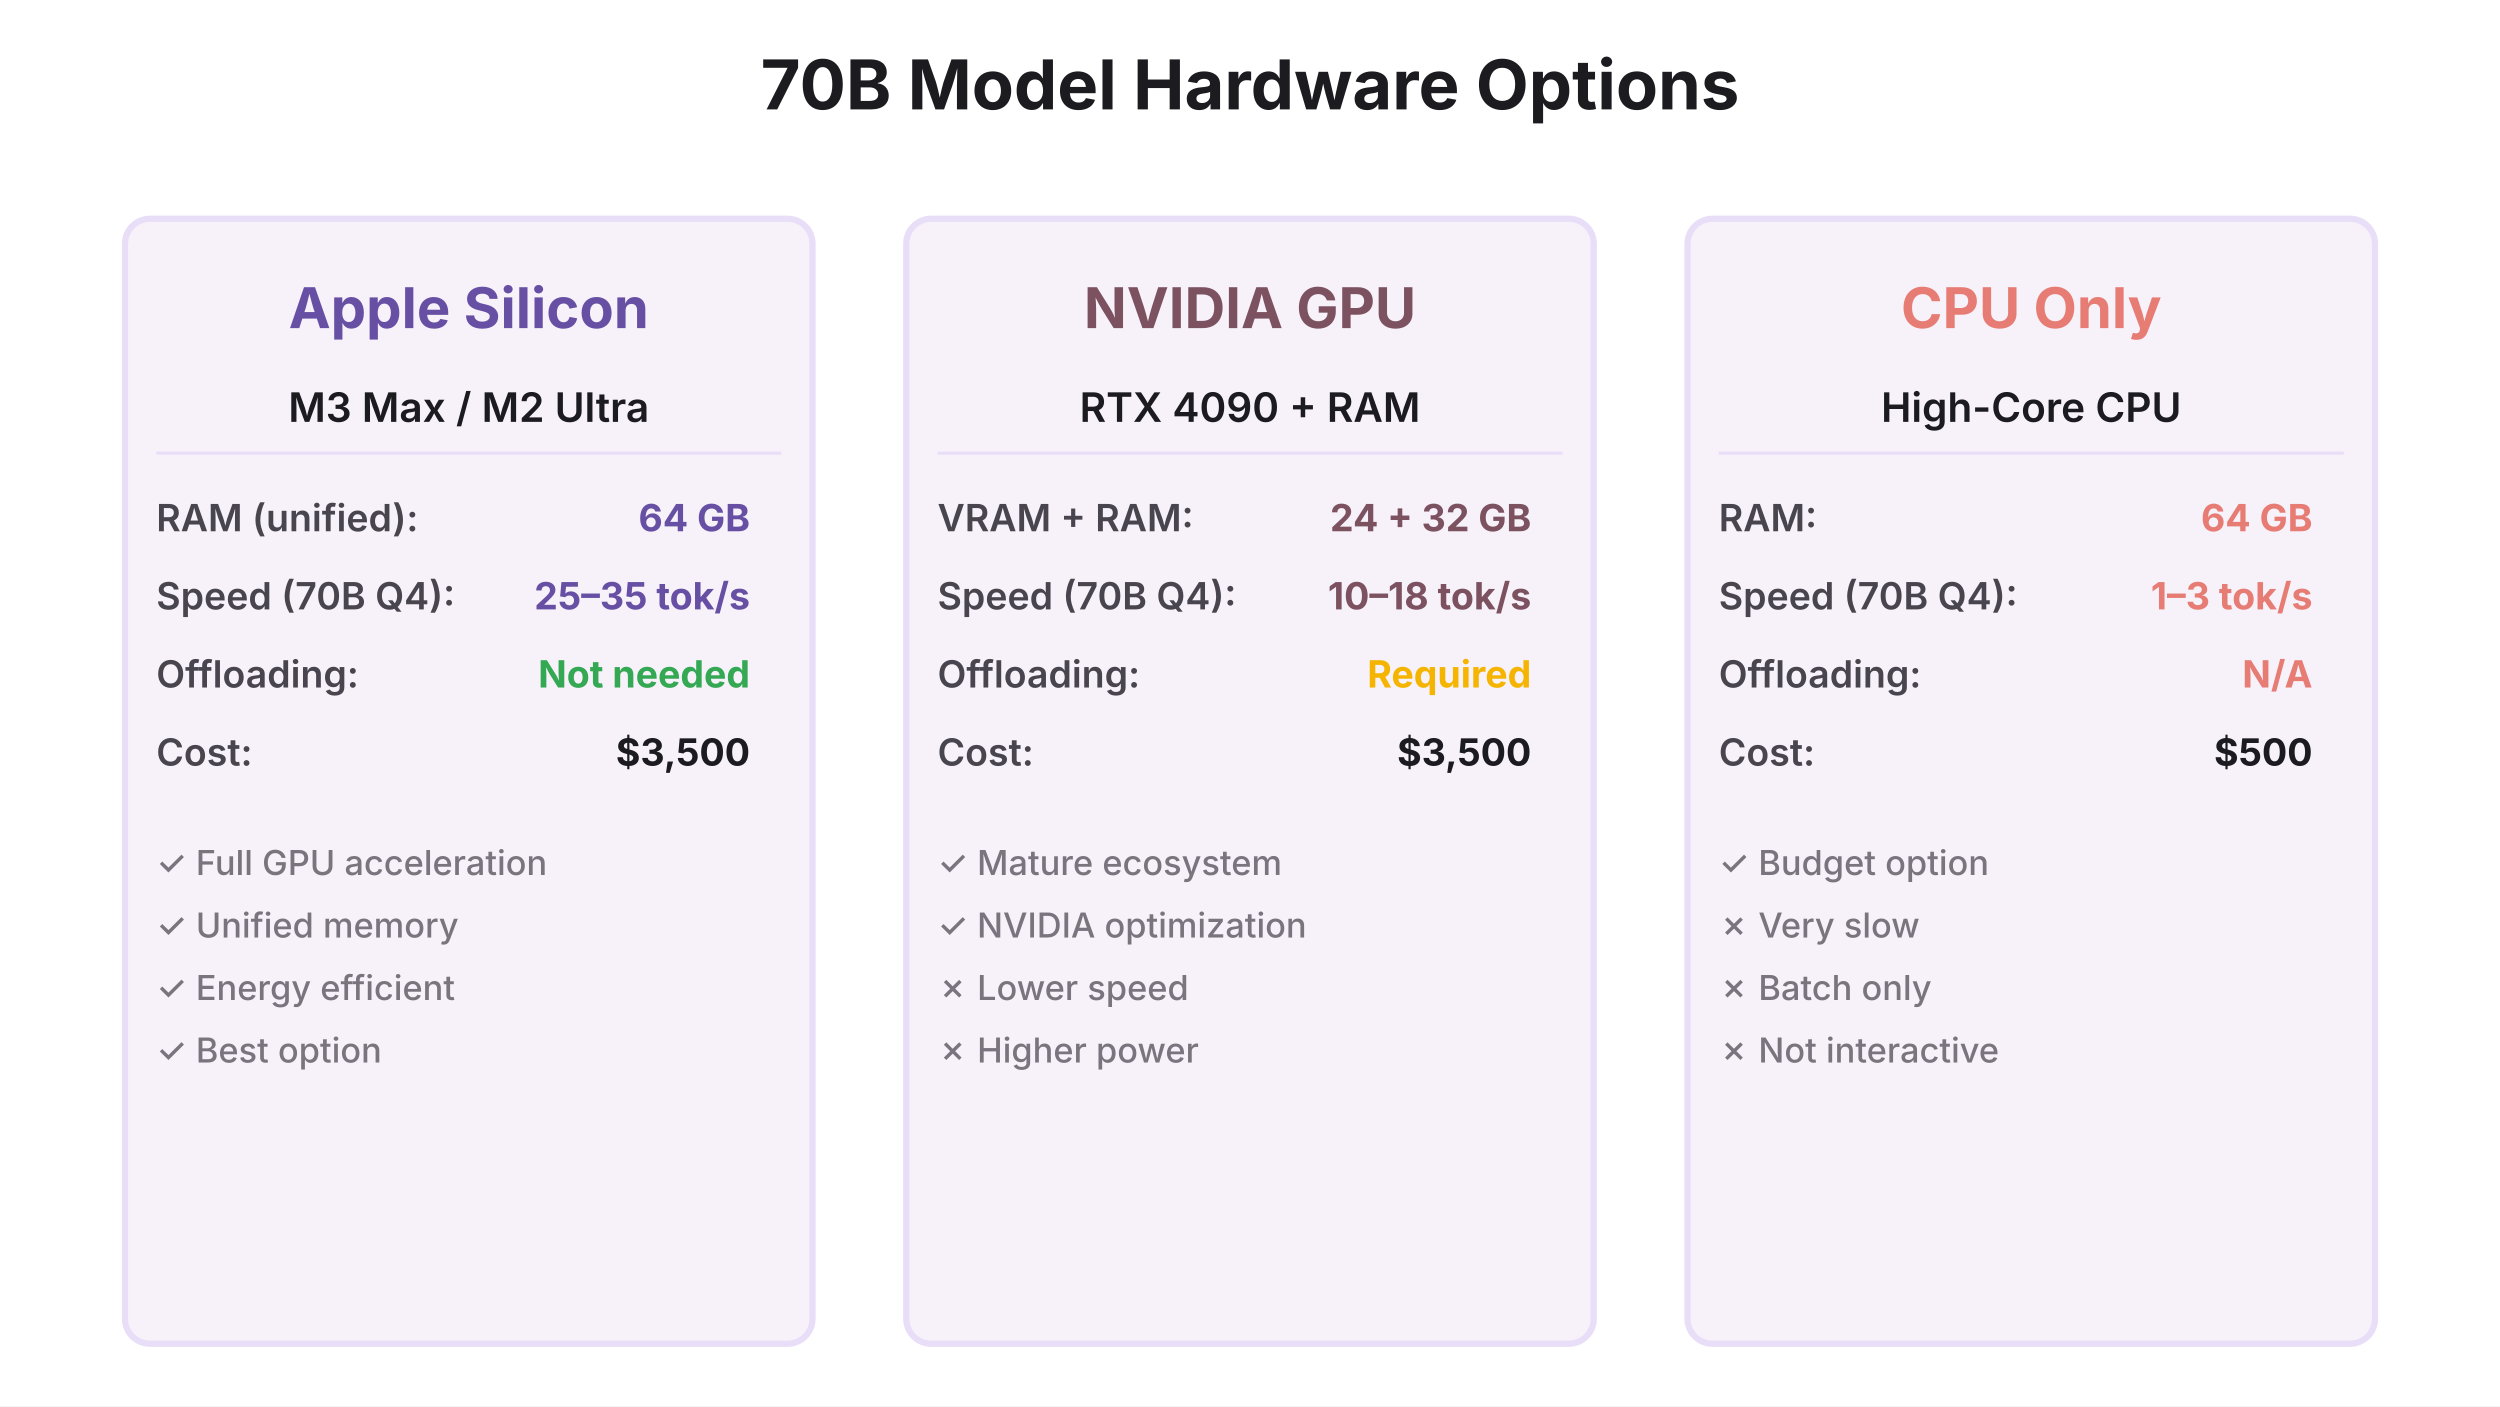
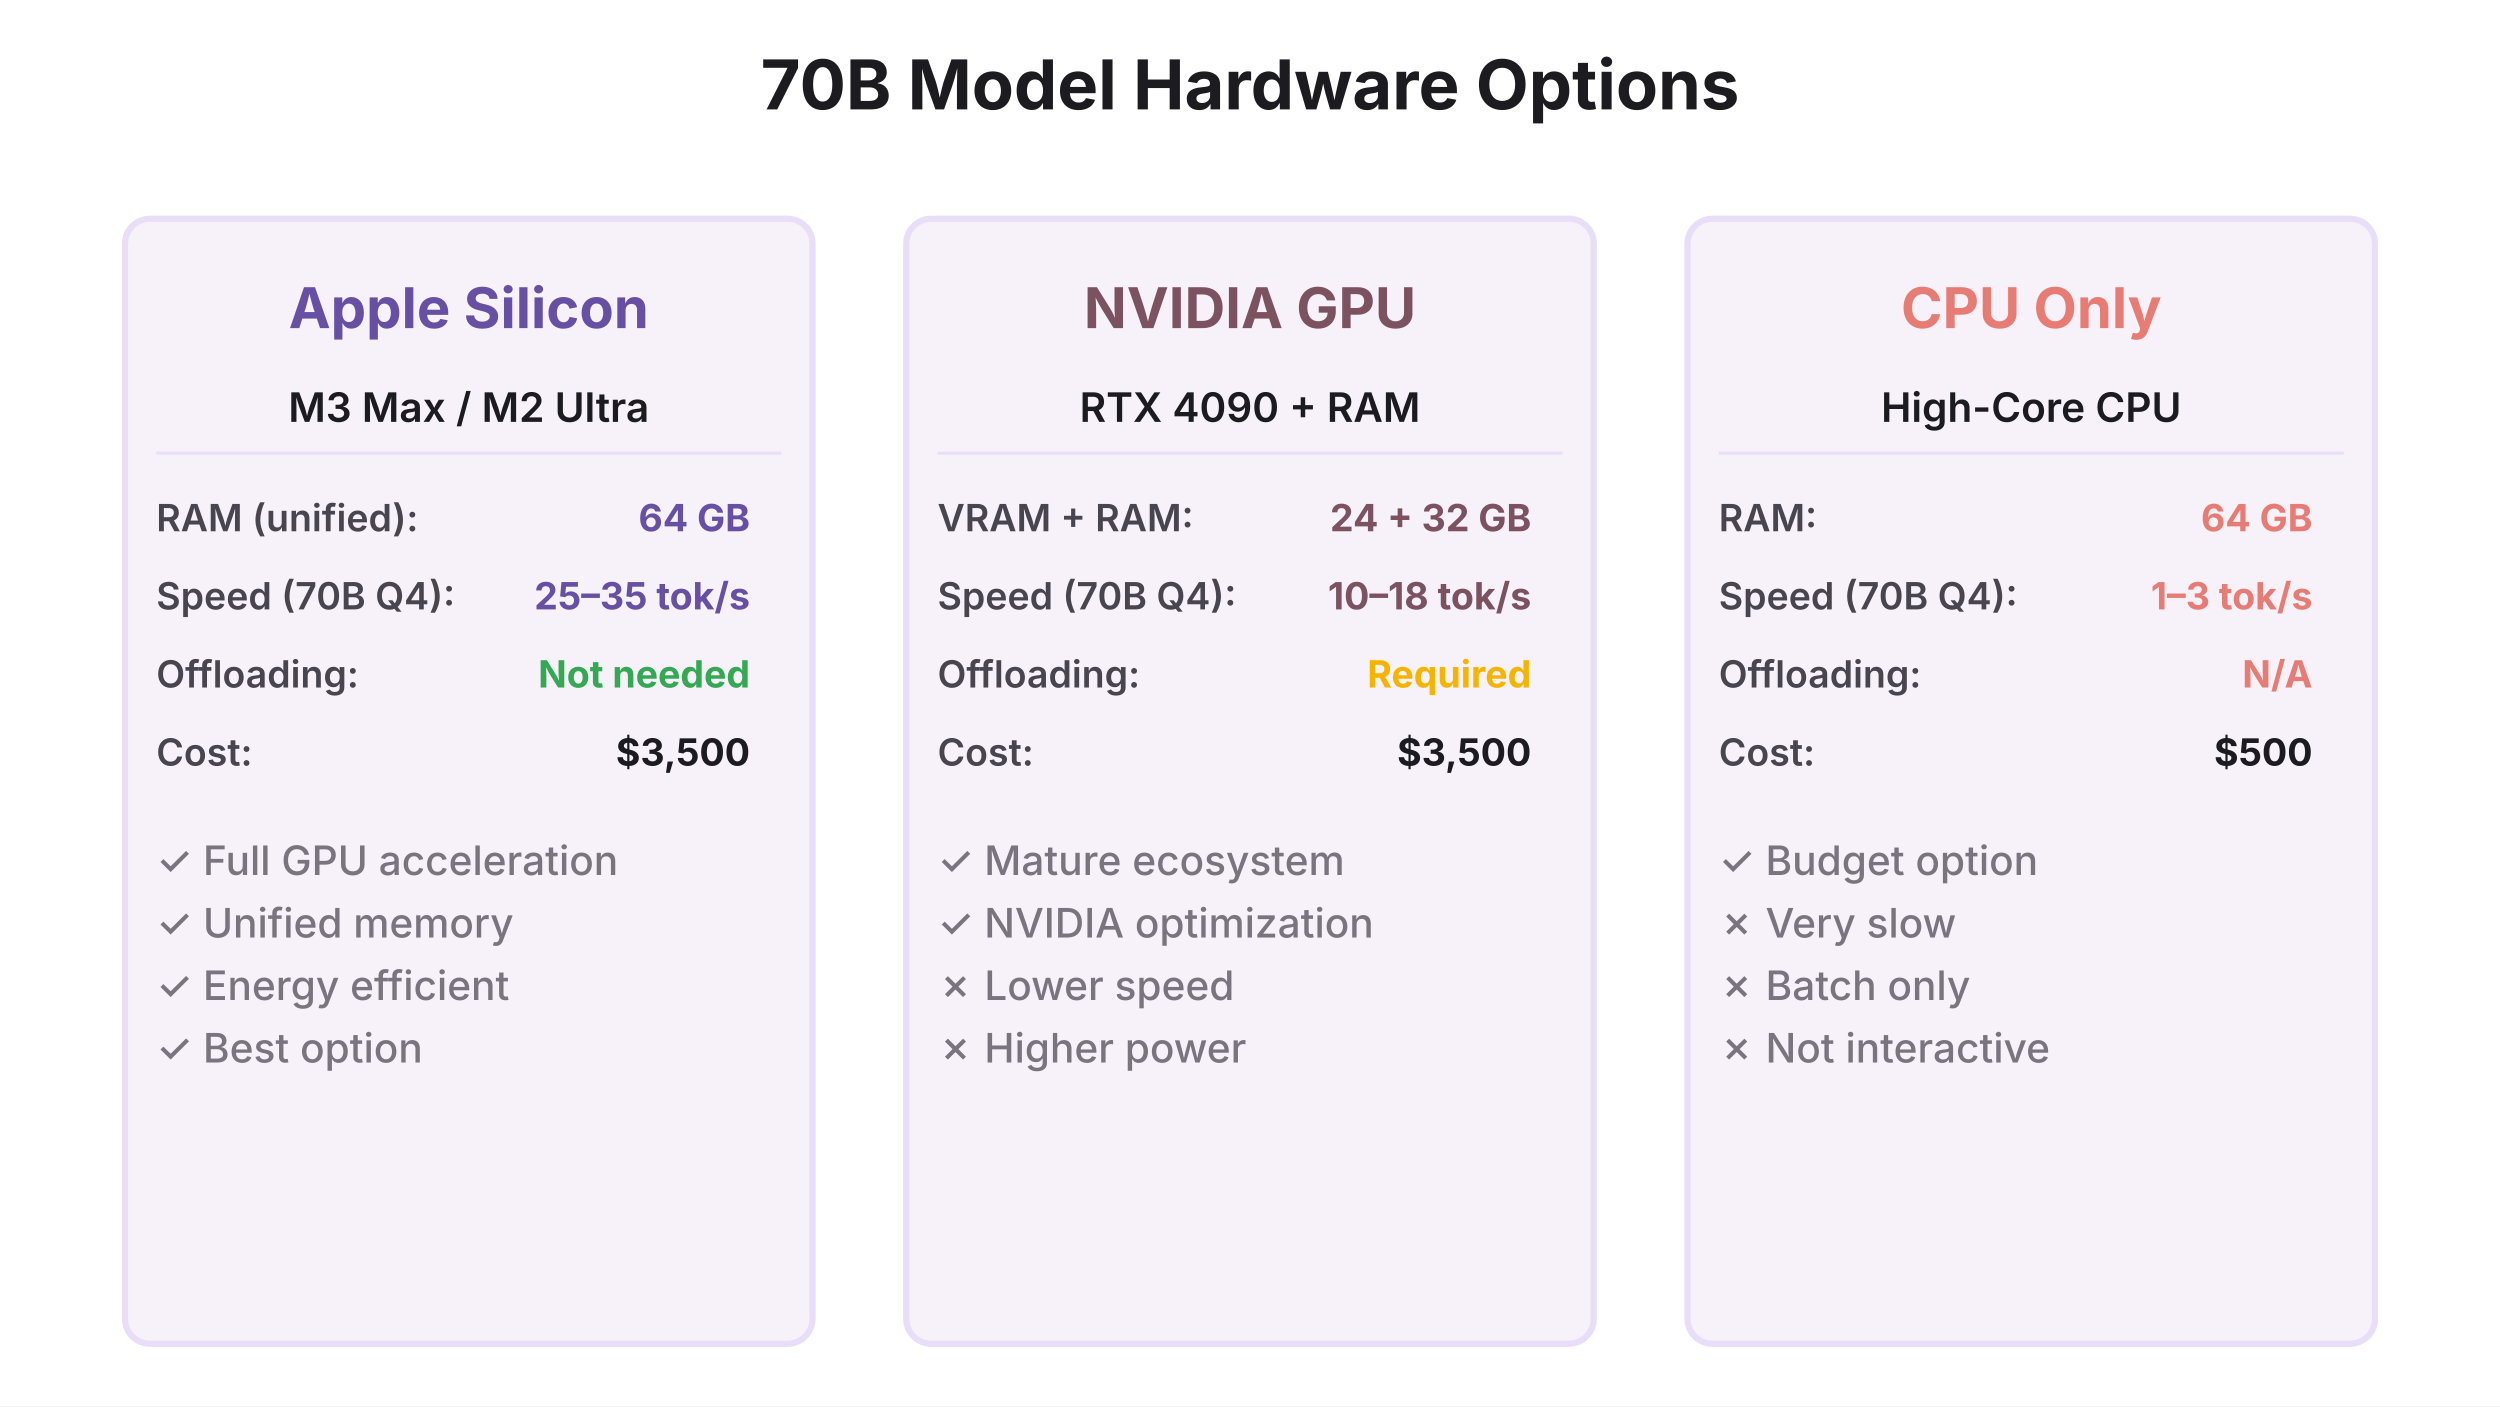
<svg xmlns="http://www.w3.org/2000/svg" viewBox="0 0 800 450">
  <rect width="800" height="450" fill="#FFFFFF" />
  <text x="400" y="35" font-family="system-ui, -apple-system, sans-serif" font-size="22" font-weight="700" fill="#1C1B1F" text-anchor="middle">
    70B Model Hardware Options
  </text>
  <rect x="40" y="70" width="220" height="360" fill="#F7F2FA" stroke="#E8DEF8" stroke-width="2" rx="8" />
  <text x="150" y="105" font-family="system-ui, -apple-system, sans-serif" font-size="18" font-weight="700" fill="#6750A4" text-anchor="middle">
    Apple Silicon
  </text>
  <text x="150" y="135" font-family="system-ui, -apple-system, sans-serif" font-size="13" font-weight="600" fill="#1C1B1F" text-anchor="middle">
    M3 Max / M2 Ultra
  </text>
  <line x1="50" y1="145" x2="250" y2="145" stroke="#E8DEF8" stroke-width="1" />
  <text x="50" y="170" font-family="system-ui, -apple-system, sans-serif" font-size="12" font-weight="600" fill="#49454F">
    RAM (unified):
  </text>
  <text x="240" y="170" font-family="system-ui, -apple-system, sans-serif" font-size="12" font-weight="700" fill="#6750A4" text-anchor="end">
    64 GB
  </text>
  <text x="50" y="195" font-family="system-ui, -apple-system, sans-serif" font-size="12" font-weight="600" fill="#49454F">
    Speed (70B Q4):
  </text>
  <text x="240" y="195" font-family="system-ui, -apple-system, sans-serif" font-size="12" font-weight="700" fill="#6750A4" text-anchor="end">
    25–35 tok/s
  </text>
  <text x="50" y="220" font-family="system-ui, -apple-system, sans-serif" font-size="12" font-weight="600" fill="#49454F">
    Offloading:
  </text>
  <text x="240" y="220" font-family="system-ui, -apple-system, sans-serif" font-size="12" font-weight="700" fill="#34A853" text-anchor="end">
    Not needed
  </text>
  <text x="50" y="245" font-family="system-ui, -apple-system, sans-serif" font-size="12" font-weight="600" fill="#49454F">
    Cost:
  </text>
  <text x="240" y="245" font-family="system-ui, -apple-system, sans-serif" font-size="12" font-weight="700" fill="#1C1B1F" text-anchor="end">
    $3,500
  </text>
-   <text x="50" y="280" font-family="system-ui, -apple-system, sans-serif" font-size="11" font-weight="500" fill="#79747E">
+   <text x="50" y="280" font-family="system-ui, -apple-system, sans-serif" font-size="13" font-weight="500" fill="#79747E">
    ✓ Full GPU acceleration
  </text>
-   <text x="50" y="300" font-family="system-ui, -apple-system, sans-serif" font-size="11" font-weight="500" fill="#79747E">
+   <text x="50" y="300" font-family="system-ui, -apple-system, sans-serif" font-size="13" font-weight="500" fill="#79747E">
    ✓ Unified memory
  </text>
-   <text x="50" y="320" font-family="system-ui, -apple-system, sans-serif" font-size="11" font-weight="500" fill="#79747E">
+   <text x="50" y="320" font-family="system-ui, -apple-system, sans-serif" font-size="13" font-weight="500" fill="#79747E">
    ✓ Energy efficient
  </text>
-   <text x="50" y="340" font-family="system-ui, -apple-system, sans-serif" font-size="11" font-weight="500" fill="#79747E">
+   <text x="50" y="340" font-family="system-ui, -apple-system, sans-serif" font-size="13" font-weight="500" fill="#79747E">
    ✓ Best option
  </text>
  <rect x="290" y="70" width="220" height="360" fill="#F7F2FA" stroke="#E8DEF8" stroke-width="2" rx="8" />
  <text x="400" y="105" font-family="system-ui, -apple-system, sans-serif" font-size="18" font-weight="700" fill="#7D5260" text-anchor="middle">
    NVIDIA GPU
  </text>
  <text x="400" y="135" font-family="system-ui, -apple-system, sans-serif" font-size="13" font-weight="600" fill="#1C1B1F" text-anchor="middle">
    RTX 4090 + RAM
  </text>
  <line x1="300" y1="145" x2="500" y2="145" stroke="#E8DEF8" stroke-width="1" />
  <text x="300" y="170" font-family="system-ui, -apple-system, sans-serif" font-size="12" font-weight="600" fill="#49454F">
    VRAM + RAM:
  </text>
  <text x="490" y="170" font-family="system-ui, -apple-system, sans-serif" font-size="12" font-weight="700" fill="#7D5260" text-anchor="end">
    24 + 32 GB
  </text>
  <text x="300" y="195" font-family="system-ui, -apple-system, sans-serif" font-size="12" font-weight="600" fill="#49454F">
    Speed (70B Q4):
  </text>
  <text x="490" y="195" font-family="system-ui, -apple-system, sans-serif" font-size="12" font-weight="700" fill="#7D5260" text-anchor="end">
    10–18 tok/s
  </text>
  <text x="300" y="220" font-family="system-ui, -apple-system, sans-serif" font-size="12" font-weight="600" fill="#49454F">
    Offloading:
  </text>
  <text x="490" y="220" font-family="system-ui, -apple-system, sans-serif" font-size="12" font-weight="700" fill="#F4B400" text-anchor="end">
    Required
  </text>
  <text x="300" y="245" font-family="system-ui, -apple-system, sans-serif" font-size="12" font-weight="600" fill="#49454F">
    Cost:
  </text>
  <text x="490" y="245" font-family="system-ui, -apple-system, sans-serif" font-size="12" font-weight="700" fill="#1C1B1F" text-anchor="end">
    $3,500
  </text>
-   <text x="300" y="280" font-family="system-ui, -apple-system, sans-serif" font-size="11" font-weight="500" fill="#79747E">
+   <text x="300" y="280" font-family="system-ui, -apple-system, sans-serif" font-size="13" font-weight="500" fill="#79747E">
    ✓ Mature ecosystem
  </text>
-   <text x="300" y="300" font-family="system-ui, -apple-system, sans-serif" font-size="11" font-weight="500" fill="#79747E">
+   <text x="300" y="300" font-family="system-ui, -apple-system, sans-serif" font-size="13" font-weight="500" fill="#79747E">
    ✓ NVIDIA optimization
  </text>
-   <text x="300" y="320" font-family="system-ui, -apple-system, sans-serif" font-size="11" font-weight="500" fill="#79747E">
+   <text x="300" y="320" font-family="system-ui, -apple-system, sans-serif" font-size="13" font-weight="500" fill="#79747E">
    ✗ Lower speed
  </text>
-   <text x="300" y="340" font-family="system-ui, -apple-system, sans-serif" font-size="11" font-weight="500" fill="#79747E">
+   <text x="300" y="340" font-family="system-ui, -apple-system, sans-serif" font-size="13" font-weight="500" fill="#79747E">
    ✗ Higher power
  </text>
  <rect x="540" y="70" width="220" height="360" fill="#F7F2FA" stroke="#E8DEF8" stroke-width="2" rx="8" />
  <text x="650" y="105" font-family="system-ui, -apple-system, sans-serif" font-size="18" font-weight="700" fill="#E67C73" text-anchor="middle">
    CPU Only
  </text>
  <text x="650" y="135" font-family="system-ui, -apple-system, sans-serif" font-size="13" font-weight="600" fill="#1C1B1F" text-anchor="middle">
    High-Core CPU
  </text>
  <line x1="550" y1="145" x2="750" y2="145" stroke="#E8DEF8" stroke-width="1" />
  <text x="550" y="170" font-family="system-ui, -apple-system, sans-serif" font-size="12" font-weight="600" fill="#49454F">
    RAM:
  </text>
  <text x="740" y="170" font-family="system-ui, -apple-system, sans-serif" font-size="12" font-weight="700" fill="#E67C73" text-anchor="end">
    64 GB
  </text>
  <text x="550" y="195" font-family="system-ui, -apple-system, sans-serif" font-size="12" font-weight="600" fill="#49454F">
    Speed (70B Q4):
  </text>
  <text x="740" y="195" font-family="system-ui, -apple-system, sans-serif" font-size="12" font-weight="700" fill="#E67C73" text-anchor="end">
    1–3 tok/s
  </text>
  <text x="550" y="220" font-family="system-ui, -apple-system, sans-serif" font-size="12" font-weight="600" fill="#49454F">
    Offloading:
  </text>
  <text x="740" y="220" font-family="system-ui, -apple-system, sans-serif" font-size="12" font-weight="700" fill="#E67C73" text-anchor="end">
    N/A
  </text>
  <text x="550" y="245" font-family="system-ui, -apple-system, sans-serif" font-size="12" font-weight="600" fill="#49454F">
    Cost:
  </text>
  <text x="740" y="245" font-family="system-ui, -apple-system, sans-serif" font-size="12" font-weight="700" fill="#1C1B1F" text-anchor="end">
    $500
  </text>
-   <text x="550" y="280" font-family="system-ui, -apple-system, sans-serif" font-size="11" font-weight="500" fill="#79747E">
+   <text x="550" y="280" font-family="system-ui, -apple-system, sans-serif" font-size="13" font-weight="500" fill="#79747E">
    ✓ Budget option
  </text>
-   <text x="550" y="300" font-family="system-ui, -apple-system, sans-serif" font-size="11" font-weight="500" fill="#79747E">
+   <text x="550" y="300" font-family="system-ui, -apple-system, sans-serif" font-size="13" font-weight="500" fill="#79747E">
    ✗ Very slow
  </text>
-   <text x="550" y="320" font-family="system-ui, -apple-system, sans-serif" font-size="11" font-weight="500" fill="#79747E">
+   <text x="550" y="320" font-family="system-ui, -apple-system, sans-serif" font-size="13" font-weight="500" fill="#79747E">
    ✗ Batch only
  </text>
-   <text x="550" y="340" font-family="system-ui, -apple-system, sans-serif" font-size="11" font-weight="500" fill="#79747E">
+   <text x="550" y="340" font-family="system-ui, -apple-system, sans-serif" font-size="13" font-weight="500" fill="#79747E">
    ✗ Not interactive
  </text>
</svg>
